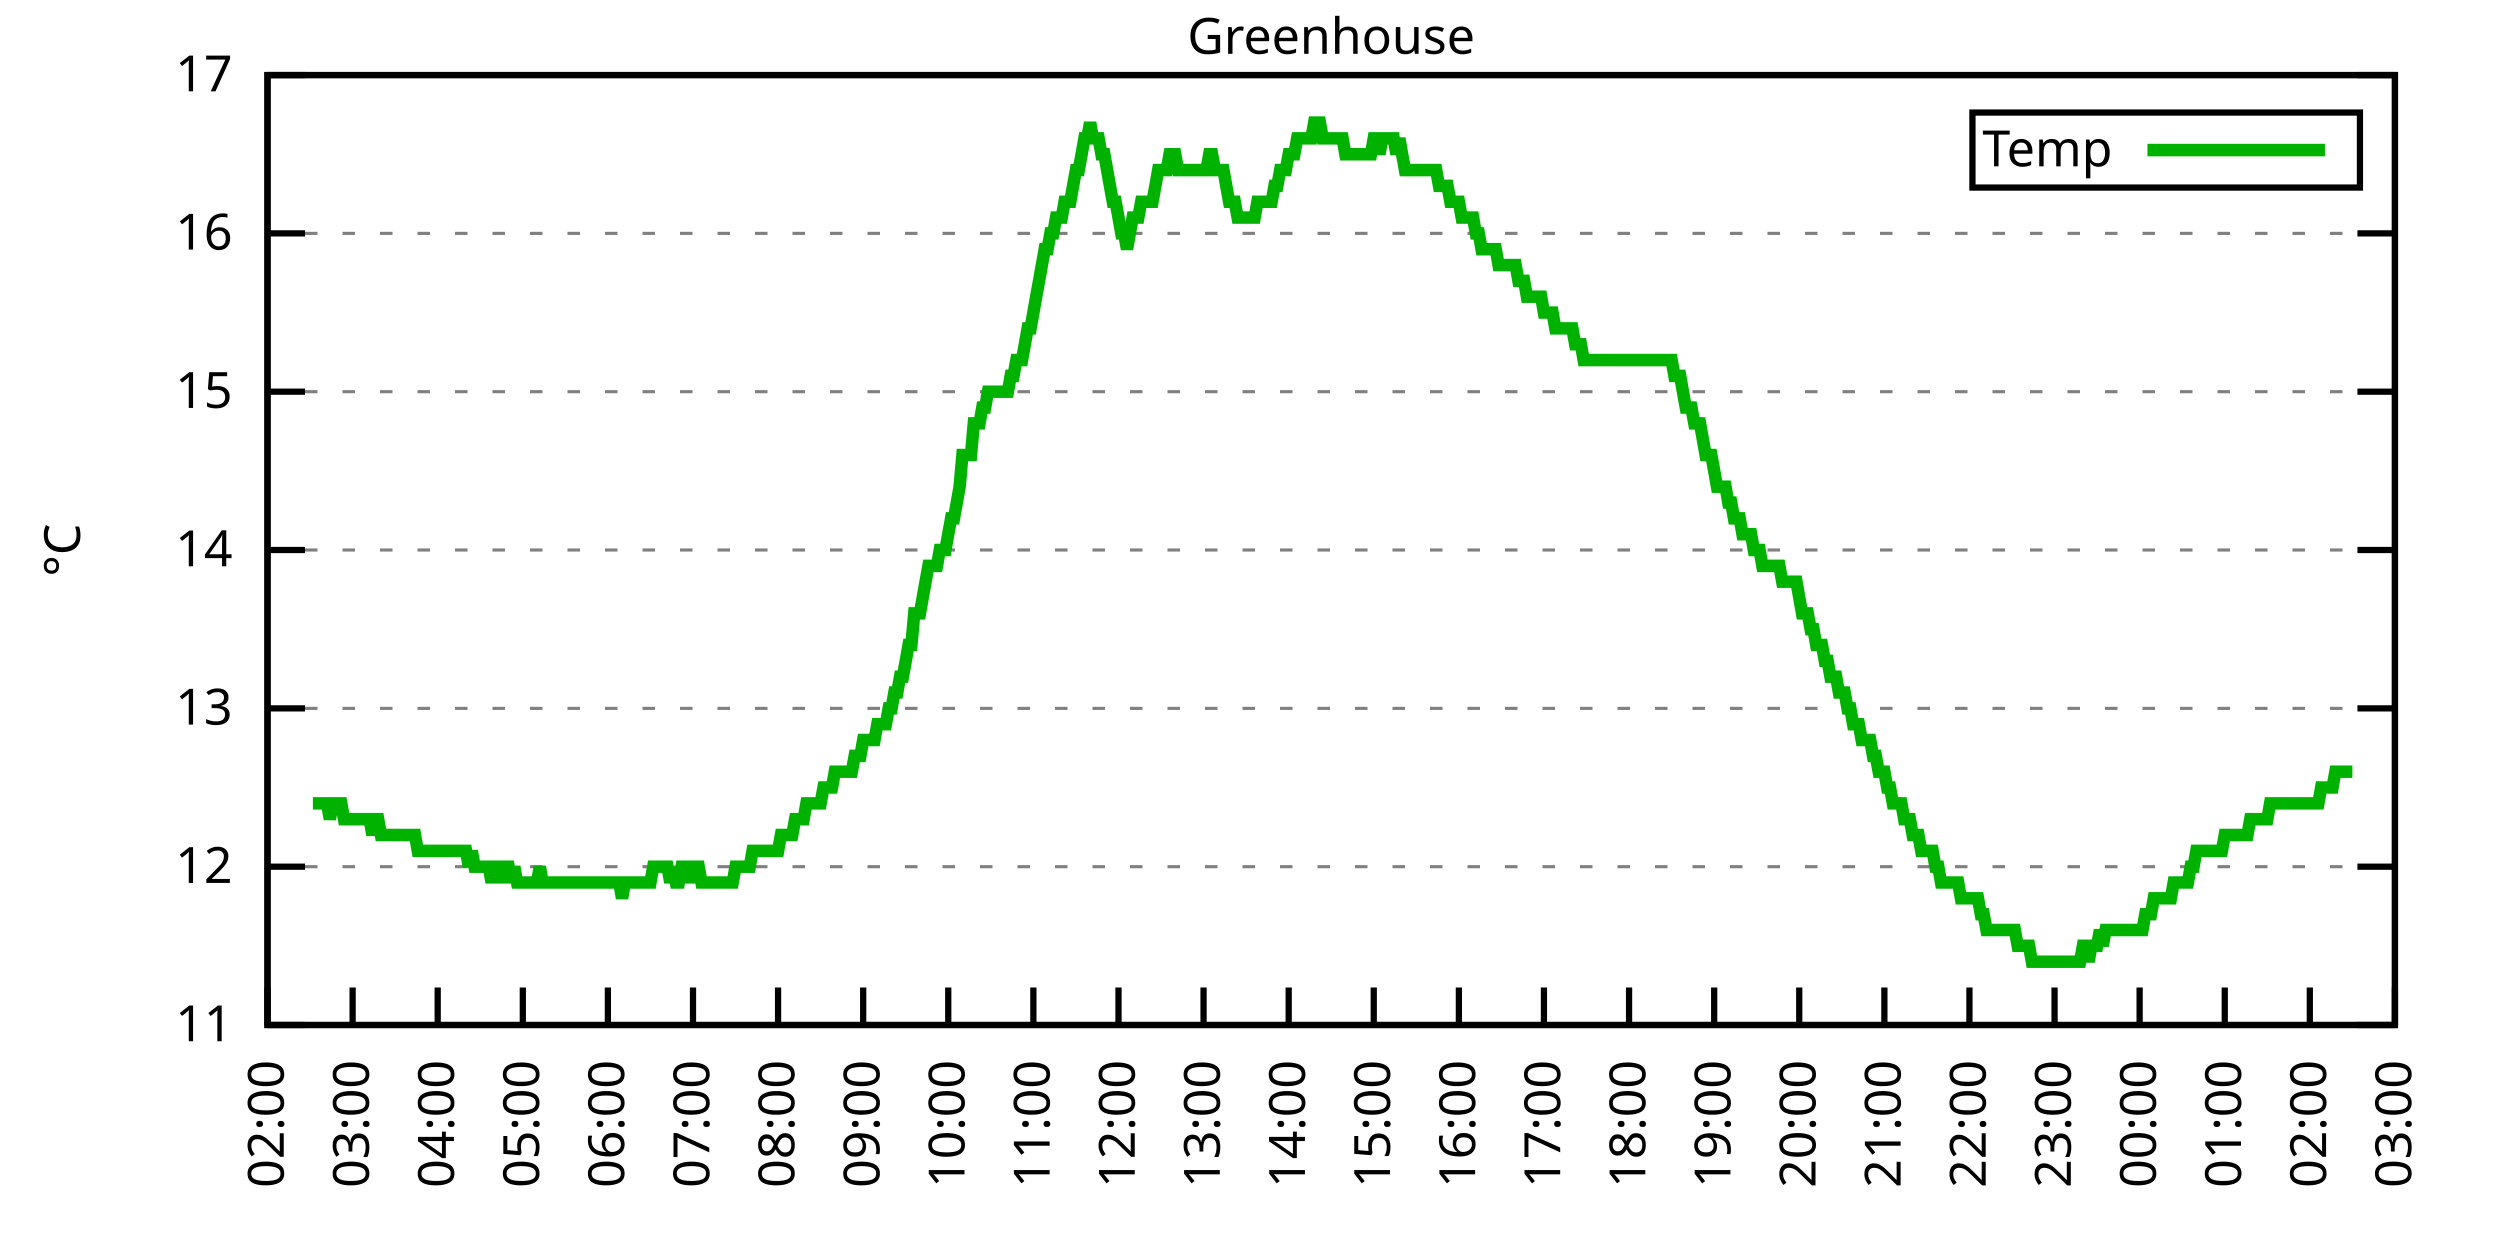
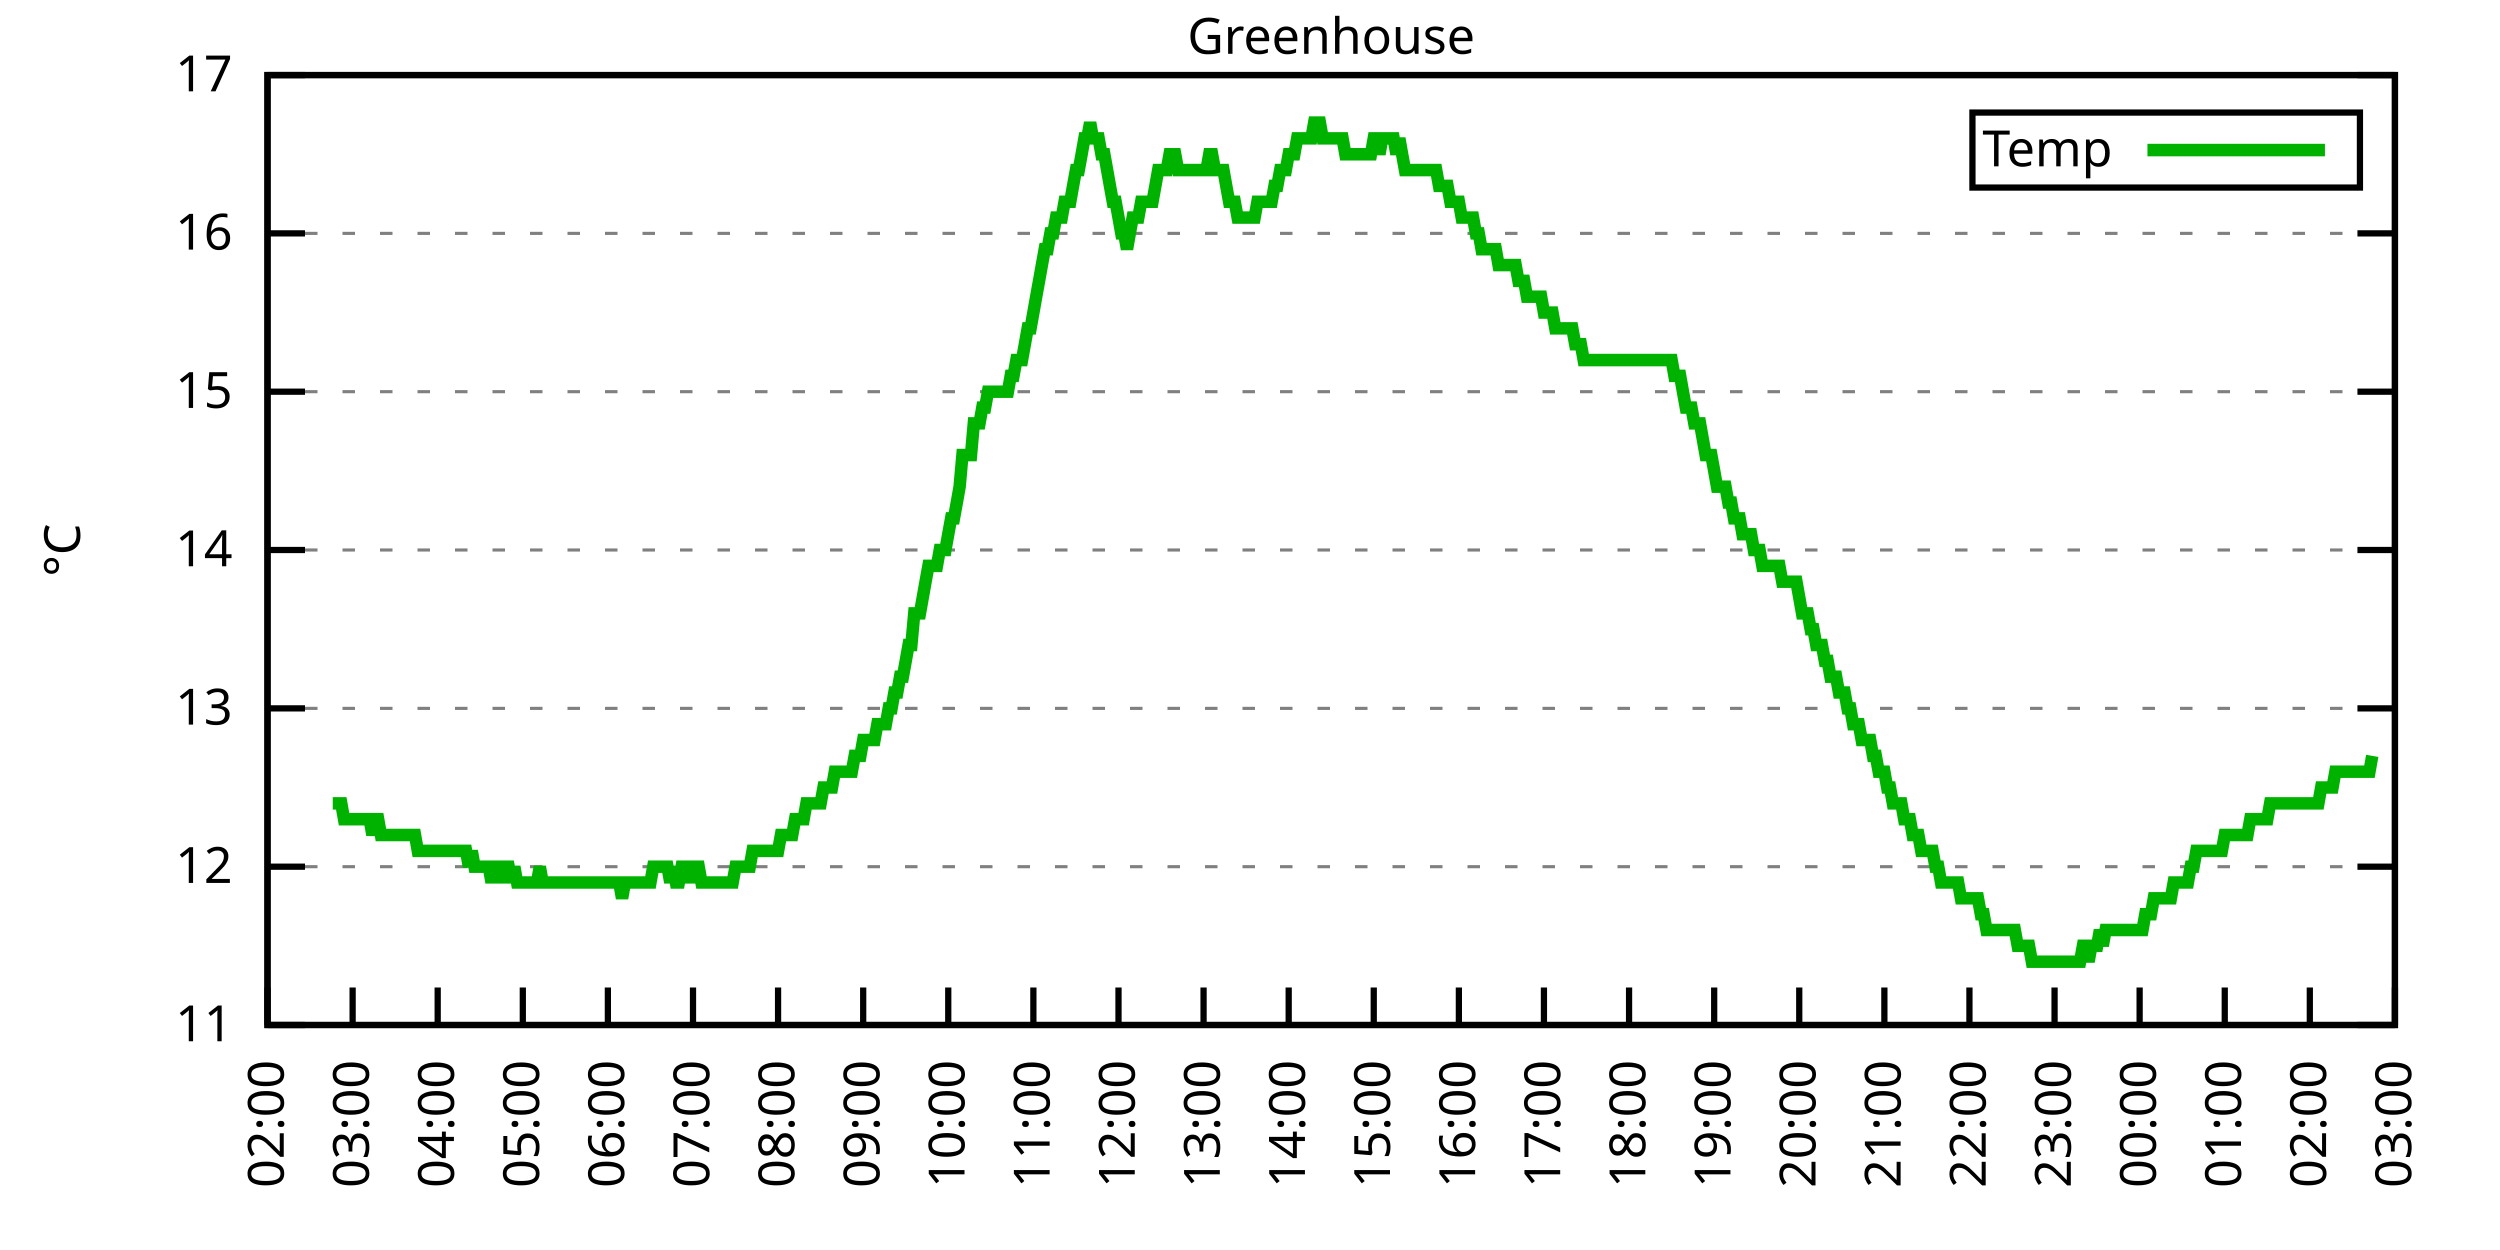
<svg xmlns="http://www.w3.org/2000/svg" xmlns:xlink="http://www.w3.org/1999/xlink" width="400" height="200" viewBox="0 0 400 200">
  <g id="gnuplot_canvas">
    <rect x="0" y="0" width="400" height="200" fill="none" />
    <defs>
      <circle id="gpDot" r="0.5" stroke-width="0.5" stroke="currentColor" />
      <path id="gpPt0" stroke-width="0.333" stroke="currentColor" d="M-1,0 h2 M0,-1 v2" />
      <path id="gpPt1" stroke-width="0.333" stroke="currentColor" d="M-1,-1 L1,1 M1,-1 L-1,1" />
      <path id="gpPt2" stroke-width="0.333" stroke="currentColor" d="M-1,0 L1,0 M0,-1 L0,1 M-1,-1 L1,1 M-1,1 L1,-1" />
      <rect id="gpPt3" stroke-width="0.333" stroke="currentColor" x="-1" y="-1" width="2" height="2" />
      <rect id="gpPt4" stroke-width="0.333" stroke="currentColor" fill="currentColor" x="-1" y="-1" width="2" height="2" />
      <circle id="gpPt5" stroke-width="0.333" stroke="currentColor" cx="0" cy="0" r="1" />
      <use xlink:href="#gpPt5" id="gpPt6" fill="currentColor" stroke="none" />
      <path id="gpPt7" stroke-width="0.333" stroke="currentColor" d="M0,-1.33 L-1.33,0.67 L1.33,0.67 z" />
      <use xlink:href="#gpPt7" id="gpPt8" fill="currentColor" stroke="none" />
      <use xlink:href="#gpPt7" id="gpPt9" stroke="currentColor" transform="rotate(180)" />
      <use xlink:href="#gpPt9" id="gpPt10" fill="currentColor" stroke="none" />
      <use xlink:href="#gpPt3" id="gpPt11" stroke="currentColor" transform="rotate(45)" />
      <use xlink:href="#gpPt11" id="gpPt12" fill="currentColor" stroke="none" />
      <path id="gpPt13" stroke-width="0.333" stroke="currentColor" d="M0,1.330 L1.265,0.411 L0.782,-1.067 L-0.782,-1.076 L-1.265,0.411 z" />
      <use xlink:href="#gpPt13" id="gpPt14" fill="currentColor" stroke="none" />
      <filter id="textbox" filterUnits="objectBoundingBox" x="0" y="0" height="1" width="1">
        <feFlood flood-color="white" flood-opacity="1" result="bgnd" />
        <feComposite in="SourceGraphic" in2="bgnd" operator="atop" />
      </filter>
      <filter id="greybox" filterUnits="objectBoundingBox" x="0" y="0" height="1" width="1">
        <feFlood flood-color="lightgrey" flood-opacity="1" result="grey" />
        <feComposite in="SourceGraphic" in2="grey" operator="atop" />
      </filter>
    </defs>
    <g fill="none" color="white" stroke="currentColor" stroke-width="1.00" stroke-linecap="butt" stroke-linejoin="miter">
</g>
    <g fill="none" color="black" stroke="currentColor" stroke-width="1.00" stroke-linecap="butt" stroke-linejoin="miter">
      <g stroke="none" shape-rendering="crispEdges">
        <polygon fill="rgb(255, 255, 255)" points="42.80,164.00 383.18,164.00 383.18,12.02 42.80,12.02 " />
      </g>
    </g>
    <g fill="none" color="black" stroke="currentColor" stroke-width="1.00" stroke-linecap="butt" stroke-linejoin="miter">
</g>
    <g fill="none" color="black" stroke="black" stroke-width="0.50" stroke-linecap="butt" stroke-linejoin="miter">
</g>
    <g fill="none" color="gray" stroke="currentColor" stroke-width="0.50" stroke-linecap="butt" stroke-linejoin="miter">
      <path stroke="gray" stroke-dasharray="2,4" class="gridline" d="M42.80,164.00 L383.19,164.00  " />
    </g>
    <g fill="none" color="gray" stroke="gray" stroke-width="1.00" stroke-linecap="butt" stroke-linejoin="miter">
</g>
    <g fill="none" color="black" stroke="currentColor" stroke-width="1.00" stroke-linecap="butt" stroke-linejoin="miter">
      <path stroke="black" d="M42.80,164.00 L48.80,164.00 M383.19,164.00 L377.19,164.00  " />
      <g transform="translate(37.20,166.60)" stroke="none" fill="black" font-family="Sans" font-size="8.00" text-anchor="end">
        <text>
          <tspan font-family="Sans"> 11</tspan>
        </text>
      </g>
    </g>
    <g fill="none" color="black" stroke="currentColor" stroke-width="1.00" stroke-linecap="butt" stroke-linejoin="miter">
</g>
    <g fill="none" color="black" stroke="black" stroke-width="0.50" stroke-linecap="butt" stroke-linejoin="miter">
</g>
    <g fill="none" color="gray" stroke="currentColor" stroke-width="0.50" stroke-linecap="butt" stroke-linejoin="miter">
      <path stroke="gray" stroke-dasharray="2,4" class="gridline" d="M42.80,138.67 L383.19,138.67  " />
    </g>
    <g fill="none" color="gray" stroke="gray" stroke-width="1.00" stroke-linecap="butt" stroke-linejoin="miter">
</g>
    <g fill="none" color="black" stroke="currentColor" stroke-width="1.00" stroke-linecap="butt" stroke-linejoin="miter">
      <path stroke="black" d="M42.80,138.67 L48.80,138.67 M383.19,138.67 L377.19,138.67  " />
      <g transform="translate(37.20,141.27)" stroke="none" fill="black" font-family="Sans" font-size="8.00" text-anchor="end">
        <text>
          <tspan font-family="Sans"> 12</tspan>
        </text>
      </g>
    </g>
    <g fill="none" color="black" stroke="currentColor" stroke-width="1.00" stroke-linecap="butt" stroke-linejoin="miter">
</g>
    <g fill="none" color="black" stroke="black" stroke-width="0.50" stroke-linecap="butt" stroke-linejoin="miter">
</g>
    <g fill="none" color="gray" stroke="currentColor" stroke-width="0.50" stroke-linecap="butt" stroke-linejoin="miter">
      <path stroke="gray" stroke-dasharray="2,4" class="gridline" d="M42.80,113.34 L383.19,113.34  " />
    </g>
    <g fill="none" color="gray" stroke="gray" stroke-width="1.00" stroke-linecap="butt" stroke-linejoin="miter">
</g>
    <g fill="none" color="black" stroke="currentColor" stroke-width="1.00" stroke-linecap="butt" stroke-linejoin="miter">
      <path stroke="black" d="M42.80,113.34 L48.80,113.34 M383.19,113.34 L377.19,113.34  " />
      <g transform="translate(37.20,115.94)" stroke="none" fill="black" font-family="Sans" font-size="8.00" text-anchor="end">
        <text>
          <tspan font-family="Sans"> 13</tspan>
        </text>
      </g>
    </g>
    <g fill="none" color="black" stroke="currentColor" stroke-width="1.00" stroke-linecap="butt" stroke-linejoin="miter">
</g>
    <g fill="none" color="black" stroke="black" stroke-width="0.50" stroke-linecap="butt" stroke-linejoin="miter">
</g>
    <g fill="none" color="gray" stroke="currentColor" stroke-width="0.50" stroke-linecap="butt" stroke-linejoin="miter">
      <path stroke="gray" stroke-dasharray="2,4" class="gridline" d="M42.80,88.00 L383.19,88.00  " />
    </g>
    <g fill="none" color="gray" stroke="gray" stroke-width="1.00" stroke-linecap="butt" stroke-linejoin="miter">
</g>
    <g fill="none" color="black" stroke="currentColor" stroke-width="1.00" stroke-linecap="butt" stroke-linejoin="miter">
      <path stroke="black" d="M42.80,88.00 L48.80,88.00 M383.19,88.00 L377.19,88.00  " />
      <g transform="translate(37.20,90.60)" stroke="none" fill="black" font-family="Sans" font-size="8.00" text-anchor="end">
        <text>
          <tspan font-family="Sans"> 14</tspan>
        </text>
      </g>
    </g>
    <g fill="none" color="black" stroke="currentColor" stroke-width="1.00" stroke-linecap="butt" stroke-linejoin="miter">
</g>
    <g fill="none" color="black" stroke="black" stroke-width="0.50" stroke-linecap="butt" stroke-linejoin="miter">
</g>
    <g fill="none" color="gray" stroke="currentColor" stroke-width="0.50" stroke-linecap="butt" stroke-linejoin="miter">
      <path stroke="gray" stroke-dasharray="2,4" class="gridline" d="M42.80,62.67 L383.19,62.67  " />
    </g>
    <g fill="none" color="gray" stroke="gray" stroke-width="1.00" stroke-linecap="butt" stroke-linejoin="miter">
</g>
    <g fill="none" color="black" stroke="currentColor" stroke-width="1.00" stroke-linecap="butt" stroke-linejoin="miter">
      <path stroke="black" d="M42.80,62.67 L48.80,62.67 M383.19,62.67 L377.19,62.67  " />
      <g transform="translate(37.20,65.27)" stroke="none" fill="black" font-family="Sans" font-size="8.00" text-anchor="end">
        <text>
          <tspan font-family="Sans"> 15</tspan>
        </text>
      </g>
    </g>
    <g fill="none" color="black" stroke="currentColor" stroke-width="1.00" stroke-linecap="butt" stroke-linejoin="miter">
</g>
    <g fill="none" color="black" stroke="black" stroke-width="0.50" stroke-linecap="butt" stroke-linejoin="miter">
</g>
    <g fill="none" color="gray" stroke="currentColor" stroke-width="0.50" stroke-linecap="butt" stroke-linejoin="miter">
      <path stroke="gray" stroke-dasharray="2,4" class="gridline" d="M42.80,37.34 L383.19,37.34  " />
    </g>
    <g fill="none" color="gray" stroke="gray" stroke-width="1.00" stroke-linecap="butt" stroke-linejoin="miter">
</g>
    <g fill="none" color="black" stroke="currentColor" stroke-width="1.00" stroke-linecap="butt" stroke-linejoin="miter">
      <path stroke="black" d="M42.80,37.34 L48.80,37.34 M383.19,37.34 L377.19,37.34  " />
      <g transform="translate(37.20,39.94)" stroke="none" fill="black" font-family="Sans" font-size="8.00" text-anchor="end">
        <text>
          <tspan font-family="Sans"> 16</tspan>
        </text>
      </g>
    </g>
    <g fill="none" color="black" stroke="currentColor" stroke-width="1.00" stroke-linecap="butt" stroke-linejoin="miter">
</g>
    <g fill="none" color="black" stroke="black" stroke-width="0.50" stroke-linecap="butt" stroke-linejoin="miter">
</g>
    <g fill="none" color="gray" stroke="currentColor" stroke-width="0.50" stroke-linecap="butt" stroke-linejoin="miter">
      <path stroke="gray" stroke-dasharray="2,4" class="gridline" d="M42.80,12.01 L383.19,12.01  " />
    </g>
    <g fill="none" color="gray" stroke="gray" stroke-width="1.00" stroke-linecap="butt" stroke-linejoin="miter">
</g>
    <g fill="none" color="black" stroke="currentColor" stroke-width="1.00" stroke-linecap="butt" stroke-linejoin="miter">
      <path stroke="black" d="M42.80,12.01 L48.80,12.01 M383.19,12.01 L377.19,12.01  " />
      <g transform="translate(37.20,14.61)" stroke="none" fill="black" font-family="Sans" font-size="8.00" text-anchor="end">
        <text>
          <tspan font-family="Sans"> 17</tspan>
        </text>
      </g>
    </g>
    <g fill="none" color="black" stroke="currentColor" stroke-width="1.00" stroke-linecap="butt" stroke-linejoin="miter">
      <path stroke="black" d="M42.80,164.00 L42.80,158.00  " />
      <g transform="translate(45.40,169.60) rotate(270.00)" stroke="none" fill="black" font-family="Sans" font-size="8.00" text-anchor="end">
        <text>
          <tspan font-family="Sans">02:00</tspan>
        </text>
      </g>
    </g>
    <g fill="none" color="black" stroke="currentColor" stroke-width="1.00" stroke-linecap="butt" stroke-linejoin="miter">
      <path stroke="black" d="M56.42,164.00 L56.42,158.00  " />
      <g transform="translate(59.02,169.60) rotate(270.00)" stroke="none" fill="black" font-family="Sans" font-size="8.00" text-anchor="end">
        <text>
          <tspan font-family="Sans">03:00</tspan>
        </text>
      </g>
    </g>
    <g fill="none" color="black" stroke="currentColor" stroke-width="1.00" stroke-linecap="butt" stroke-linejoin="miter">
      <path stroke="black" d="M70.03,164.00 L70.03,158.00  " />
      <g transform="translate(72.63,169.60) rotate(270.00)" stroke="none" fill="black" font-family="Sans" font-size="8.00" text-anchor="end">
        <text>
          <tspan font-family="Sans">04:00</tspan>
        </text>
      </g>
    </g>
    <g fill="none" color="black" stroke="currentColor" stroke-width="1.00" stroke-linecap="butt" stroke-linejoin="miter">
      <path stroke="black" d="M83.65,164.00 L83.65,158.00  " />
      <g transform="translate(86.25,169.60) rotate(270.00)" stroke="none" fill="black" font-family="Sans" font-size="8.00" text-anchor="end">
        <text>
          <tspan font-family="Sans">05:00</tspan>
        </text>
      </g>
    </g>
    <g fill="none" color="black" stroke="currentColor" stroke-width="1.00" stroke-linecap="butt" stroke-linejoin="miter">
      <path stroke="black" d="M97.26,164.00 L97.26,158.00  " />
      <g transform="translate(99.86,169.60) rotate(270.00)" stroke="none" fill="black" font-family="Sans" font-size="8.00" text-anchor="end">
        <text>
          <tspan font-family="Sans">06:00</tspan>
        </text>
      </g>
    </g>
    <g fill="none" color="black" stroke="currentColor" stroke-width="1.00" stroke-linecap="butt" stroke-linejoin="miter">
      <path stroke="black" d="M110.88,164.00 L110.88,158.00  " />
      <g transform="translate(113.48,169.60) rotate(270.00)" stroke="none" fill="black" font-family="Sans" font-size="8.00" text-anchor="end">
        <text>
          <tspan font-family="Sans">07:00</tspan>
        </text>
      </g>
    </g>
    <g fill="none" color="black" stroke="currentColor" stroke-width="1.00" stroke-linecap="butt" stroke-linejoin="miter">
      <path stroke="black" d="M124.49,164.00 L124.49,158.00  " />
      <g transform="translate(127.09,169.60) rotate(270.00)" stroke="none" fill="black" font-family="Sans" font-size="8.00" text-anchor="end">
        <text>
          <tspan font-family="Sans">08:00</tspan>
        </text>
      </g>
    </g>
    <g fill="none" color="black" stroke="currentColor" stroke-width="1.00" stroke-linecap="butt" stroke-linejoin="miter">
      <path stroke="black" d="M138.11,164.00 L138.11,158.00  " />
      <g transform="translate(140.71,169.60) rotate(270.00)" stroke="none" fill="black" font-family="Sans" font-size="8.00" text-anchor="end">
        <text>
          <tspan font-family="Sans">09:00</tspan>
        </text>
      </g>
    </g>
    <g fill="none" color="black" stroke="currentColor" stroke-width="1.00" stroke-linecap="butt" stroke-linejoin="miter">
      <path stroke="black" d="M151.72,164.00 L151.72,158.00  " />
      <g transform="translate(154.32,169.60) rotate(270.00)" stroke="none" fill="black" font-family="Sans" font-size="8.00" text-anchor="end">
        <text>
          <tspan font-family="Sans">10:00</tspan>
        </text>
      </g>
    </g>
    <g fill="none" color="black" stroke="currentColor" stroke-width="1.00" stroke-linecap="butt" stroke-linejoin="miter">
      <path stroke="black" d="M165.34,164.00 L165.34,158.00  " />
      <g transform="translate(167.94,169.60) rotate(270.00)" stroke="none" fill="black" font-family="Sans" font-size="8.00" text-anchor="end">
        <text>
          <tspan font-family="Sans">11:00</tspan>
        </text>
      </g>
    </g>
    <g fill="none" color="black" stroke="currentColor" stroke-width="1.00" stroke-linecap="butt" stroke-linejoin="miter">
      <path stroke="black" d="M178.96,164.00 L178.96,158.00  " />
      <g transform="translate(181.56,169.60) rotate(270.00)" stroke="none" fill="black" font-family="Sans" font-size="8.00" text-anchor="end">
        <text>
          <tspan font-family="Sans">12:00</tspan>
        </text>
      </g>
    </g>
    <g fill="none" color="black" stroke="currentColor" stroke-width="1.00" stroke-linecap="butt" stroke-linejoin="miter">
      <path stroke="black" d="M192.57,164.00 L192.57,158.00  " />
      <g transform="translate(195.17,169.60) rotate(270.00)" stroke="none" fill="black" font-family="Sans" font-size="8.00" text-anchor="end">
        <text>
          <tspan font-family="Sans">13:00</tspan>
        </text>
      </g>
    </g>
    <g fill="none" color="black" stroke="currentColor" stroke-width="1.00" stroke-linecap="butt" stroke-linejoin="miter">
      <path stroke="black" d="M206.19,164.00 L206.19,158.00  " />
      <g transform="translate(208.79,169.60) rotate(270.00)" stroke="none" fill="black" font-family="Sans" font-size="8.00" text-anchor="end">
        <text>
          <tspan font-family="Sans">14:00</tspan>
        </text>
      </g>
    </g>
    <g fill="none" color="black" stroke="currentColor" stroke-width="1.00" stroke-linecap="butt" stroke-linejoin="miter">
      <path stroke="black" d="M219.80,164.00 L219.80,158.00  " />
      <g transform="translate(222.40,169.60) rotate(270.00)" stroke="none" fill="black" font-family="Sans" font-size="8.00" text-anchor="end">
        <text>
          <tspan font-family="Sans">15:00</tspan>
        </text>
      </g>
    </g>
    <g fill="none" color="black" stroke="currentColor" stroke-width="1.00" stroke-linecap="butt" stroke-linejoin="miter">
      <path stroke="black" d="M233.42,164.00 L233.42,158.00  " />
      <g transform="translate(236.02,169.60) rotate(270.00)" stroke="none" fill="black" font-family="Sans" font-size="8.00" text-anchor="end">
        <text>
          <tspan font-family="Sans">16:00</tspan>
        </text>
      </g>
    </g>
    <g fill="none" color="black" stroke="currentColor" stroke-width="1.00" stroke-linecap="butt" stroke-linejoin="miter">
      <path stroke="black" d="M247.03,164.00 L247.03,158.00  " />
      <g transform="translate(249.63,169.60) rotate(270.00)" stroke="none" fill="black" font-family="Sans" font-size="8.00" text-anchor="end">
        <text>
          <tspan font-family="Sans">17:00</tspan>
        </text>
      </g>
    </g>
    <g fill="none" color="black" stroke="currentColor" stroke-width="1.00" stroke-linecap="butt" stroke-linejoin="miter">
      <path stroke="black" d="M260.65,164.00 L260.65,158.00  " />
      <g transform="translate(263.25,169.60) rotate(270.00)" stroke="none" fill="black" font-family="Sans" font-size="8.00" text-anchor="end">
        <text>
          <tspan font-family="Sans">18:00</tspan>
        </text>
      </g>
    </g>
    <g fill="none" color="black" stroke="currentColor" stroke-width="1.00" stroke-linecap="butt" stroke-linejoin="miter">
      <path stroke="black" d="M274.27,164.00 L274.27,158.00  " />
      <g transform="translate(276.87,169.60) rotate(270.00)" stroke="none" fill="black" font-family="Sans" font-size="8.00" text-anchor="end">
        <text>
          <tspan font-family="Sans">19:00</tspan>
        </text>
      </g>
    </g>
    <g fill="none" color="black" stroke="currentColor" stroke-width="1.00" stroke-linecap="butt" stroke-linejoin="miter">
      <path stroke="black" d="M287.88,164.00 L287.88,158.00  " />
      <g transform="translate(290.48,169.60) rotate(270.00)" stroke="none" fill="black" font-family="Sans" font-size="8.00" text-anchor="end">
        <text>
          <tspan font-family="Sans">20:00</tspan>
        </text>
      </g>
    </g>
    <g fill="none" color="black" stroke="currentColor" stroke-width="1.00" stroke-linecap="butt" stroke-linejoin="miter">
      <path stroke="black" d="M301.50,164.00 L301.50,158.00  " />
      <g transform="translate(304.10,169.60) rotate(270.00)" stroke="none" fill="black" font-family="Sans" font-size="8.00" text-anchor="end">
        <text>
          <tspan font-family="Sans">21:00</tspan>
        </text>
      </g>
    </g>
    <g fill="none" color="black" stroke="currentColor" stroke-width="1.00" stroke-linecap="butt" stroke-linejoin="miter">
      <path stroke="black" d="M315.11,164.00 L315.11,158.00  " />
      <g transform="translate(317.71,169.60) rotate(270.00)" stroke="none" fill="black" font-family="Sans" font-size="8.00" text-anchor="end">
        <text>
          <tspan font-family="Sans">22:00</tspan>
        </text>
      </g>
    </g>
    <g fill="none" color="black" stroke="currentColor" stroke-width="1.00" stroke-linecap="butt" stroke-linejoin="miter">
      <path stroke="black" d="M328.73,164.00 L328.73,158.00  " />
      <g transform="translate(331.33,169.60) rotate(270.00)" stroke="none" fill="black" font-family="Sans" font-size="8.00" text-anchor="end">
        <text>
          <tspan font-family="Sans">23:00</tspan>
        </text>
      </g>
    </g>
    <g fill="none" color="black" stroke="currentColor" stroke-width="1.00" stroke-linecap="butt" stroke-linejoin="miter">
      <path stroke="black" d="M342.34,164.00 L342.34,158.00  " />
      <g transform="translate(344.94,169.60) rotate(270.00)" stroke="none" fill="black" font-family="Sans" font-size="8.00" text-anchor="end">
        <text>
          <tspan font-family="Sans">00:00</tspan>
        </text>
      </g>
    </g>
    <g fill="none" color="black" stroke="currentColor" stroke-width="1.00" stroke-linecap="butt" stroke-linejoin="miter">
      <path stroke="black" d="M355.96,164.00 L355.96,158.00  " />
      <g transform="translate(358.56,169.60) rotate(270.00)" stroke="none" fill="black" font-family="Sans" font-size="8.00" text-anchor="end">
        <text>
          <tspan font-family="Sans">01:00</tspan>
        </text>
      </g>
    </g>
    <g fill="none" color="black" stroke="currentColor" stroke-width="1.00" stroke-linecap="butt" stroke-linejoin="miter">
      <path stroke="black" d="M369.57,164.00 L369.57,158.00  " />
      <g transform="translate(372.17,169.60) rotate(270.00)" stroke="none" fill="black" font-family="Sans" font-size="8.00" text-anchor="end">
        <text>
          <tspan font-family="Sans">02:00</tspan>
        </text>
      </g>
    </g>
    <g fill="none" color="black" stroke="currentColor" stroke-width="1.00" stroke-linecap="butt" stroke-linejoin="miter">
      <path stroke="black" d="M383.19,164.00 L383.19,158.00  " />
      <g transform="translate(385.79,169.60) rotate(270.00)" stroke="none" fill="black" font-family="Sans" font-size="8.00" text-anchor="end">
        <text>
          <tspan font-family="Sans">03:00</tspan>
        </text>
      </g>
    </g>
    <g fill="none" color="black" stroke="currentColor" stroke-width="1.00" stroke-linecap="butt" stroke-linejoin="miter">
</g>
    <g fill="none" color="black" stroke="currentColor" stroke-width="1.00" stroke-linecap="butt" stroke-linejoin="miter">
      <path stroke="black" d="M42.80,12.01 L42.80,164.00 L383.19,164.00 L383.19,12.01 L42.80,12.01 Z  " />
    </g>
    <g fill="none" color="black" stroke="currentColor" stroke-width="1.00" stroke-linecap="butt" stroke-linejoin="miter">
</g>
    <g fill="none" color="black" stroke="currentColor" stroke-width="1.00" stroke-linecap="butt" stroke-linejoin="miter">
      <path stroke="black" d="M315.59,30.01 L315.59,18.01 L377.59,18.01 L377.59,30.01 L315.59,30.01 Z  " />
    </g>
    <g id="Greenhouse_plot_1">
      <g fill="none" color="white" stroke="black" stroke-width="2.00" stroke-linecap="butt" stroke-linejoin="miter">
</g>
      <g fill="none" color="black" stroke="currentColor" stroke-width="2.00" stroke-linecap="butt" stroke-linejoin="miter">
        <g transform="translate(337.99,26.61)" stroke="none" fill="black" font-family="Sans" font-size="8.00" text-anchor="end">
          <text>
            <tspan font-family="Sans">Temp</tspan>
          </text>
        </g>
      </g>
      <g fill="none" color="black" stroke="currentColor" stroke-width="2.00" stroke-linecap="butt" stroke-linejoin="miter">
-         <path stroke="rgb(  0, 178,   0)" d="M343.59,24.01 L371.99,24.01 M50.06,128.54 L50.52,128.54 L50.97,128.54 L51.42,128.54 L51.88,128.54 L52.33,128.54   L52.78,131.07 L53.24,128.54 L53.69,128.54 L54.15,128.54 L54.60,128.54 L55.05,131.07 L55.51,131.07 L55.96,131.07   L56.42,131.07 L56.87,131.07 L57.32,131.07 L57.78,131.07 L58.23,131.07 L58.68,131.07 L59.14,131.07 L59.59,133.60   L60.05,131.07 L60.50,131.07 L60.95,133.60 L61.41,133.60 L61.86,133.60 L62.32,133.60 L62.77,133.60 L63.22,133.60   L63.68,133.60 L64.13,133.60 L64.58,133.60 L65.04,133.60 L65.49,133.60 L65.95,133.60 L66.40,133.60 L66.85,136.14   L67.31,136.14 L67.76,136.14 L68.22,136.14 L68.67,136.14 L69.12,136.14 L69.58,136.14 L70.03,136.14 L70.49,136.14   L70.94,136.14 L71.39,136.14 L71.85,136.14 L72.30,136.14 L72.75,136.14 L73.21,136.14 L73.66,136.14 L74.12,136.14   L74.57,136.14 L75.02,138.67 L75.48,136.14 L75.93,138.67 L76.39,138.67 L76.84,138.67 L77.29,138.67 L77.75,138.67   L78.20,138.67 L78.65,141.20 L79.11,138.67 L79.56,138.67 L80.02,138.67 L80.47,141.20 L80.92,138.67 L81.38,138.67   L81.83,141.20 L82.29,138.67 L82.74,141.20 L83.19,141.20 L83.65,141.20 L84.10,141.20 L84.55,141.20 L85.01,141.20   L85.46,141.20 L85.92,141.20 L86.37,138.67 L86.82,141.20 L87.28,141.20 L87.73,141.20 L88.19,141.20 L88.64,141.20   L89.09,141.20 L89.55,141.20 L90.00,141.20 L90.45,141.20 L90.91,141.20 L91.36,141.20 L91.82,141.20 L92.27,141.20   L92.72,141.20 L93.18,141.20 L93.63,141.20 L94.09,141.20 L94.54,141.20 L94.99,141.20 L95.45,141.20 L95.90,141.20   L96.35,141.20 L96.81,141.20 L97.26,141.20 L97.72,141.20 L98.17,141.20 L98.62,141.20 L99.08,141.20 L99.53,143.73   L99.99,141.20 L100.44,141.20 L100.89,141.20 L101.35,141.20 L101.80,141.20 L102.25,141.20 L102.71,141.20 L103.16,141.20   L103.62,141.20 L104.07,141.20 L104.52,138.67 L104.98,138.67 L105.43,138.67 L105.89,138.67 L106.34,138.67 L106.79,138.67   L107.25,141.20 L107.70,138.67 L108.15,141.20 L108.61,141.20 L109.06,138.67 L109.52,138.67 L109.97,138.67 L110.42,141.20   L110.88,138.67 L111.33,138.67 L111.79,138.67 L112.24,141.20 L112.69,141.20 L113.15,141.20 L113.60,141.20 L114.05,141.20   L114.51,141.20 L114.96,141.20 L115.42,141.20 L115.87,141.20 L116.32,141.20 L116.78,141.20 L117.23,141.20 L117.69,138.67   L118.14,138.67 L118.59,138.67 L119.05,138.67 L119.50,138.67 L119.96,138.67 L120.41,136.14 L120.86,136.14 L121.32,136.14   L121.77,136.14 L122.22,136.14 L122.68,136.14 L123.13,136.14 L123.59,136.14 L124.04,136.14 L124.49,136.14 L124.95,133.60   L125.40,133.60 L125.86,133.60 L126.31,133.60 L126.76,133.60 L127.22,131.07 L127.67,131.07 L128.12,131.07 L128.58,131.07   L129.03,128.54 L129.49,128.54 L129.94,128.54 L130.39,128.54 L130.85,128.54 L131.30,128.54 L131.76,126.00 L132.21,126.00   L132.66,126.00 L133.12,126.00 L133.57,123.47 L134.02,123.47 L134.48,123.47 L134.93,123.47 L135.39,123.47 L135.84,123.47   L136.29,123.47 L136.75,120.94 L137.20,120.94 L137.66,120.94 L138.11,118.40 L138.56,118.40 L139.02,118.40 L139.47,118.40   L139.92,118.40 L140.38,115.87 L140.83,115.87 L141.29,115.87 L141.74,115.87 L142.19,113.34 L142.65,113.34 L143.10,110.80   L143.56,110.80 L144.01,108.27 L144.46,108.27 L144.92,105.74 L145.37,103.20 L145.82,103.20 L146.28,98.14 L146.73,98.14   L147.19,98.14 L147.64,95.60 L148.09,93.07 L148.55,90.54 L149.00,90.54 L149.46,90.54 L149.91,90.54 L150.36,88.00   L150.82,88.00 L151.27,88.00 L151.72,85.47 L152.18,82.94 L152.63,82.94 L153.09,80.41 L153.54,77.87 L153.99,72.81   L154.45,72.81 L154.90,72.81 L155.36,72.81 L155.81,67.74 L156.26,67.74 L156.72,67.74 L157.17,65.21 L157.62,65.21   L158.08,62.67 L158.53,62.67 L158.99,62.67 L159.44,62.67 L159.89,62.67 L160.35,62.67 L160.80,62.67 L161.26,62.67   L161.71,60.14 L162.16,60.14 L162.62,57.61 L163.07,57.61 L163.52,57.61 L163.98,55.07 L164.43,52.54 L164.89,52.54   L165.34,50.01 L165.79,47.47 L166.25,44.94 L166.70,42.41 L167.16,39.87 L167.61,39.87 L168.06,37.34 L168.52,37.34   L168.97,34.81 L169.43,34.81 L169.88,34.81 L170.33,32.28 L170.79,32.28 L171.24,32.28 L171.69,29.74 L172.15,27.21   L172.60,27.21 L173.06,24.68 L173.51,22.14 L173.96,22.14 L174.42,19.61 L174.87,22.14 L175.33,22.14 L175.78,22.14   L176.23,24.68 L176.69,24.68 L177.14,27.21 L177.59,29.74 L178.05,32.28 L178.50,32.28 L178.96,34.81 L179.41,37.34   L179.86,37.34 L180.32,39.87 L180.77,37.34 L181.23,34.81 L181.68,34.81 L182.13,34.81 L182.59,32.28 L183.04,32.28   L183.49,32.28 L183.95,32.28 L184.40,32.28 L184.86,29.74 L185.31,27.21 L185.76,27.21 L186.22,27.21 L186.67,27.21   L187.13,24.68 L187.58,24.68 L188.03,24.68 L188.49,27.21 L188.94,27.21 L189.39,27.21 L189.85,27.21 L190.30,27.21   L190.76,27.21 L191.21,27.21 L191.66,27.21 L192.12,27.21 L192.57,27.21 L193.03,27.21 L193.48,24.68 L193.93,24.68   L194.39,27.21 L194.84,27.21 L195.29,27.21 L195.75,27.21 L196.20,29.74 L196.66,32.28 L197.11,32.28 L197.56,32.28   L198.02,34.81 L198.47,34.81 L198.93,34.81 L199.38,34.81 L199.83,34.81 L200.29,34.81 L200.74,34.81 L201.19,32.28   L201.65,32.28 L202.10,32.28 L202.56,32.28 L203.01,32.28 L203.46,32.28 L203.92,29.74 L204.37,29.74 L204.83,27.21   L205.28,27.21 L205.73,27.21 L206.19,24.68 L206.64,24.68 L207.09,24.68 L207.55,22.14 L208.00,22.14 L208.46,22.14   L208.91,22.14 L209.36,22.14 L209.82,22.14 L210.27,19.61 L210.73,19.61 L211.18,19.61 L211.63,22.14 L212.09,22.14   L212.54,22.14 L213.00,22.14 L213.45,22.14 L213.90,22.14 L214.36,22.14 L214.81,22.14 L215.26,24.68 L215.72,24.68   L216.17,24.68 L216.63,24.68 L217.08,24.68 L217.53,24.68 L217.99,24.68 L218.44,24.68 L218.90,24.68 L219.35,24.68   L219.80,22.14 L220.26,22.14 L220.71,24.68 L221.16,22.14 L221.62,22.14 L222.07,22.14 L222.53,22.14 L222.98,22.14   L223.43,24.68 L223.89,22.14 L224.34,24.68 L224.80,27.21 L225.25,27.21 L225.70,27.21 L226.16,27.21 L226.61,27.21   L227.06,27.21 L227.52,27.21 L227.97,27.21 L228.43,27.21 L228.88,27.21 L229.33,27.21 L229.79,27.21 L230.24,29.74   L230.70,29.74 L231.15,29.74 L231.60,29.74 L232.06,32.28 L232.51,32.28 L232.96,32.28 L233.42,32.28 L233.87,34.81   L234.33,34.81 L234.78,34.81 L235.23,34.81 L235.69,34.81 L236.14,37.34 L236.60,37.34 L237.05,39.87 L237.50,39.87   L237.96,39.87 L238.41,39.87 L238.86,39.87 L239.32,39.87 L239.77,42.41 L240.23,42.41 L240.68,42.41 L241.13,42.41   L241.59,42.41 L242.04,42.41 L242.50,42.41 L242.95,44.94 L243.40,44.94 L243.86,44.94 L244.31,47.47 L244.76,47.47   L245.22,47.47 L245.67,47.47 L246.13,47.47 L246.58,47.47 L247.03,50.01 L247.49,50.01 L247.94,50.01 L248.40,50.01   L248.85,52.54 L249.30,52.54 L249.76,52.54 L250.21,52.54 L250.66,52.54 L251.12,52.54 L251.57,52.54 L252.03,55.07   L252.48,55.07 L252.93,55.07 L253.39,57.61 L253.84,57.61 L254.30,57.61 L254.75,57.61 L255.20,57.61 L255.66,57.61   L256.11,57.61 L256.56,57.61 L257.02,57.61 L257.47,57.61 L257.93,57.61 L258.38,57.61 L258.83,57.61 L259.29,57.61   L259.74,57.61 L260.20,57.61 L260.65,57.61 L261.10,57.61 L261.56,57.61 L262.01,57.61 L262.47,57.61 L262.92,57.61   L263.37,57.61 L263.83,57.61 L264.28,57.61 L264.73,57.61 L265.19,57.61 L265.64,57.61 L266.10,57.61 L266.55,57.61   L267.00,57.61 L267.46,57.61 L267.91,60.14 L268.37,60.14 L268.82,60.14 L269.27,62.67 L269.73,65.21 L270.18,65.21   L270.63,65.21 L271.09,67.74 L271.54,67.74 L272.00,67.74 L272.45,70.27 L272.90,72.81 L273.36,72.81 L273.81,72.81   L274.27,75.34 L274.72,77.87 L275.17,77.87 L275.63,77.87 L276.08,77.87 L276.53,80.41 L276.99,80.41 L277.44,82.94   L277.90,82.94 L278.35,82.94 L278.80,85.47 L279.26,85.47 L279.71,85.47 L280.17,85.47 L280.62,88.00 L281.07,88.00   L281.53,88.00 L281.98,90.54 L282.43,90.54 L282.89,90.54 L283.34,90.54 L283.80,90.54 L284.25,90.54 L284.70,90.54   L285.16,93.07 L285.61,93.07 L286.07,93.07 L286.52,93.07 L286.97,93.07 L287.43,93.07 L287.88,95.60 L288.33,98.14   L288.79,98.14 L289.24,98.14 L289.70,100.67 L290.15,100.67 L290.60,103.20 L291.06,103.20 L291.51,103.20 L291.97,105.74   L292.42,105.74 L292.87,108.27 L293.33,108.27 L293.78,108.27 L294.23,110.80 L294.69,110.80 L295.14,110.80 L295.60,113.34   L296.05,113.34 L296.50,115.87 L296.96,115.87 L297.41,115.87 L297.87,118.40 L298.32,118.40 L298.77,118.40 L299.23,118.40   L299.68,120.94 L300.13,120.94 L300.59,123.47 L301.04,123.47 L301.50,123.47 L301.95,126.00 L302.40,126.00 L302.86,128.54   L303.31,128.54 L303.77,128.54 L304.22,128.54 L304.67,131.07 L305.13,131.07 L305.58,131.07 L306.03,133.60 L306.49,133.60   L306.94,133.60 L307.40,136.14 L307.85,136.14 L308.30,136.14 L308.76,136.14 L309.21,136.14 L309.67,138.67 L310.12,138.67   L310.57,141.20 L311.03,141.20 L311.48,141.20 L311.94,141.20 L312.39,141.20 L312.84,141.20 L313.30,141.20 L313.75,143.73   L314.20,143.73 L314.66,143.73 L315.11,143.73 L315.57,143.73 L316.02,143.73 L316.47,143.73 L316.93,146.27 L317.38,146.27   L317.84,148.80 L318.29,148.80 L318.74,148.80 L319.20,148.80 L319.65,148.80 L320.10,148.80 L320.56,148.80 L321.01,148.80   L321.47,148.80 L321.92,148.80 L322.37,148.80 L322.83,151.33 L323.28,151.33 L323.74,151.33 L324.19,151.33 L324.64,151.33   L325.10,153.87 L325.55,153.87 L326.00,153.87 L326.46,153.87 L326.91,153.87 L327.37,153.87 L327.82,153.87 L328.27,153.87   L328.73,153.87 L329.18,153.87 L329.64,153.87 L330.09,153.87 L330.54,153.87 L331.00,153.87 L331.45,153.87 L331.90,153.87   L332.36,153.87 L332.81,153.87 L333.27,151.33 L333.72,151.33 L334.17,153.87 L334.63,151.33 L335.08,151.33 L335.54,151.33   L335.99,148.80 L336.44,151.33 L336.90,148.80 L337.35,148.80 L337.80,148.80 L338.26,148.80 L338.71,148.80 L339.17,148.80   L339.62,148.80 L340.07,148.80 L340.53,148.80 L340.98,148.80 L341.44,148.80 L341.89,148.80 L342.34,148.80 L342.80,148.80   L343.25,146.27 L343.70,146.27 L344.16,146.27 L344.61,143.73 L345.07,143.73 L345.52,143.73 L345.97,143.73 L346.43,143.73   L346.88,143.73 L347.34,143.73 L347.79,141.20 L348.24,141.20 L348.70,141.20 L349.15,141.20 L349.60,141.20 L350.06,141.20   L350.51,138.67 L350.97,138.67 L351.42,136.14 L351.87,136.14 L352.33,136.14 L352.78,136.14 L353.24,136.14 L353.69,136.14   L354.14,136.14 L354.60,136.14 L355.05,136.14 L355.50,136.14 L355.96,133.60 L356.41,133.60 L356.87,133.60 L357.32,133.60   L357.77,133.60 L358.23,133.60 L358.68,133.60 L359.14,133.60 L359.59,133.60 L360.04,131.07 L360.50,131.07 L360.95,131.07   L361.41,131.07 L361.86,131.07 L362.31,131.07 L362.77,131.07 L363.22,128.54 L363.67,128.54 L364.13,128.54 L364.58,128.54   L365.04,128.54 L365.49,128.54 L365.94,128.54 L366.40,128.54 L366.85,128.54 L367.31,128.54 L367.76,128.54 L368.21,128.54   L368.67,128.54 L369.12,128.54 L369.57,128.54 L370.03,128.54 L370.48,128.54 L370.94,128.54 L371.39,126.00 L371.84,126.00   L372.30,126.00 L372.75,126.00 L373.21,126.00 L373.66,123.47 L374.11,123.47 L374.57,123.47 L375.02,123.47 L375.47,123.47   L375.93,123.47 L376.38,123.47  " />
+         <path stroke="rgb(  0, 178,   0)" d="M343.59,24.01 L371.99,24.01 M53.24,128.54 L53.69,128.54 L54.15,128.54 L54.60,128.54 L55.05,131.07 L55.51,131.07   L55.96,131.07 L56.42,131.07 L56.87,131.07 L57.32,131.07 L57.78,131.07 L58.23,131.07 L58.68,131.07 L59.14,131.07   L59.59,133.60 L60.05,131.07 L60.50,131.07 L60.95,133.60 L61.41,133.60 L61.86,133.60 L62.32,133.60 L62.77,133.60   L63.22,133.60 L63.68,133.60 L64.13,133.60 L64.58,133.60 L65.04,133.60 L65.49,133.60 L65.95,133.60 L66.40,133.60   L66.85,136.14 L67.31,136.14 L67.76,136.14 L68.22,136.14 L68.67,136.14 L69.12,136.14 L69.58,136.14 L70.03,136.14   L70.49,136.14 L70.94,136.14 L71.39,136.14 L71.85,136.14 L72.30,136.14 L72.75,136.14 L73.21,136.14 L73.66,136.14   L74.12,136.14 L74.57,136.14 L75.02,138.67 L75.48,136.14 L75.93,138.67 L76.39,138.67 L76.84,138.67 L77.29,138.67   L77.75,138.67 L78.20,138.67 L78.65,141.20 L79.11,138.67 L79.56,138.67 L80.02,138.67 L80.47,141.20 L80.92,138.67   L81.38,138.67 L81.83,141.20 L82.29,138.67 L82.74,141.20 L83.19,141.20 L83.65,141.20 L84.10,141.20 L84.55,141.20   L85.01,141.20 L85.46,141.20 L85.92,141.20 L86.37,138.67 L86.82,141.20 L87.28,141.20 L87.73,141.20 L88.19,141.20   L88.64,141.20 L89.09,141.20 L89.55,141.20 L90.00,141.20 L90.45,141.20 L90.91,141.20 L91.36,141.20 L91.82,141.20   L92.27,141.20 L92.72,141.20 L93.18,141.20 L93.63,141.20 L94.09,141.20 L94.54,141.20 L94.99,141.20 L95.45,141.20   L95.90,141.20 L96.35,141.20 L96.81,141.20 L97.26,141.20 L97.72,141.20 L98.17,141.20 L98.62,141.20 L99.08,141.20   L99.53,143.73 L99.99,141.20 L100.44,141.20 L100.89,141.20 L101.35,141.20 L101.80,141.20 L102.25,141.20 L102.71,141.20   L103.16,141.20 L103.62,141.20 L104.07,141.20 L104.52,138.67 L104.98,138.67 L105.43,138.67 L105.89,138.67 L106.34,138.67   L106.79,138.67 L107.25,141.20 L107.70,138.67 L108.15,141.20 L108.61,141.20 L109.06,138.67 L109.52,138.67 L109.97,138.67   L110.42,141.20 L110.88,138.67 L111.33,138.67 L111.79,138.67 L112.24,141.20 L112.69,141.20 L113.15,141.20 L113.60,141.20   L114.05,141.20 L114.51,141.20 L114.96,141.20 L115.42,141.20 L115.87,141.20 L116.32,141.20 L116.78,141.20 L117.23,141.20   L117.69,138.67 L118.14,138.67 L118.59,138.67 L119.05,138.67 L119.50,138.67 L119.96,138.67 L120.41,136.14 L120.86,136.14   L121.32,136.14 L121.77,136.14 L122.22,136.14 L122.68,136.14 L123.13,136.14 L123.59,136.14 L124.04,136.14 L124.49,136.14   L124.95,133.60 L125.40,133.60 L125.86,133.60 L126.31,133.60 L126.76,133.60 L127.22,131.07 L127.67,131.07 L128.12,131.07   L128.58,131.07 L129.03,128.54 L129.49,128.54 L129.94,128.54 L130.39,128.54 L130.85,128.54 L131.30,128.54 L131.76,126.00   L132.21,126.00 L132.66,126.00 L133.12,126.00 L133.57,123.47 L134.02,123.47 L134.48,123.47 L134.93,123.47 L135.39,123.47   L135.84,123.47 L136.29,123.47 L136.75,120.94 L137.20,120.94 L137.66,120.94 L138.11,118.40 L138.56,118.40 L139.02,118.40   L139.47,118.40 L139.92,118.40 L140.38,115.87 L140.83,115.87 L141.29,115.87 L141.74,115.87 L142.19,113.34 L142.65,113.34   L143.10,110.80 L143.56,110.80 L144.01,108.27 L144.46,108.27 L144.92,105.74 L145.37,103.20 L145.82,103.20 L146.28,98.14   L146.73,98.14 L147.19,98.14 L147.64,95.60 L148.09,93.07 L148.55,90.54 L149.00,90.54 L149.46,90.54 L149.91,90.54   L150.36,88.00 L150.82,88.00 L151.27,88.00 L151.72,85.47 L152.18,82.94 L152.63,82.94 L153.09,80.41 L153.54,77.87   L153.99,72.81 L154.45,72.81 L154.90,72.81 L155.36,72.81 L155.81,67.74 L156.26,67.74 L156.72,67.74 L157.17,65.21   L157.62,65.21 L158.08,62.67 L158.53,62.67 L158.99,62.67 L159.44,62.67 L159.89,62.67 L160.35,62.67 L160.80,62.67   L161.26,62.67 L161.71,60.14 L162.16,60.14 L162.62,57.61 L163.07,57.61 L163.52,57.61 L163.98,55.07 L164.43,52.54   L164.89,52.54 L165.34,50.01 L165.79,47.47 L166.25,44.94 L166.70,42.41 L167.16,39.87 L167.61,39.87 L168.06,37.34   L168.52,37.34 L168.97,34.81 L169.43,34.81 L169.88,34.81 L170.33,32.28 L170.79,32.28 L171.24,32.28 L171.69,29.74   L172.15,27.21 L172.60,27.21 L173.06,24.68 L173.51,22.14 L173.96,22.14 L174.42,19.61 L174.87,22.14 L175.33,22.14   L175.78,22.14 L176.23,24.68 L176.69,24.68 L177.14,27.21 L177.59,29.74 L178.05,32.28 L178.50,32.28 L178.96,34.81   L179.41,37.34 L179.86,37.34 L180.32,39.87 L180.77,37.34 L181.23,34.81 L181.68,34.81 L182.13,34.81 L182.59,32.28   L183.04,32.28 L183.49,32.28 L183.95,32.28 L184.40,32.28 L184.86,29.74 L185.31,27.21 L185.76,27.21 L186.22,27.21   L186.67,27.21 L187.13,24.68 L187.58,24.68 L188.03,24.68 L188.49,27.21 L188.94,27.21 L189.39,27.21 L189.85,27.21   L190.30,27.21 L190.76,27.21 L191.21,27.21 L191.66,27.21 L192.12,27.21 L192.57,27.21 L193.03,27.21 L193.48,24.68   L193.93,24.68 L194.39,27.21 L194.84,27.21 L195.29,27.21 L195.75,27.21 L196.20,29.74 L196.66,32.28 L197.11,32.28   L197.56,32.28 L198.02,34.81 L198.47,34.81 L198.93,34.81 L199.38,34.81 L199.83,34.81 L200.29,34.81 L200.74,34.81   L201.19,32.28 L201.65,32.28 L202.10,32.28 L202.56,32.28 L203.01,32.28 L203.46,32.28 L203.92,29.74 L204.37,29.74   L204.83,27.21 L205.28,27.21 L205.73,27.21 L206.19,24.68 L206.64,24.68 L207.09,24.68 L207.55,22.14 L208.00,22.14   L208.46,22.14 L208.91,22.14 L209.36,22.14 L209.82,22.14 L210.27,19.61 L210.73,19.61 L211.18,19.61 L211.63,22.14   L212.09,22.14 L212.54,22.14 L213.00,22.14 L213.45,22.14 L213.90,22.14 L214.36,22.14 L214.81,22.14 L215.26,24.68   L215.72,24.68 L216.17,24.68 L216.63,24.68 L217.08,24.68 L217.53,24.68 L217.99,24.68 L218.44,24.68 L218.90,24.68   L219.35,24.68 L219.80,22.14 L220.26,22.14 L220.71,24.68 L221.16,22.14 L221.62,22.14 L222.07,22.14 L222.53,22.14   L222.98,22.14 L223.43,24.68 L223.89,22.14 L224.34,24.68 L224.80,27.21 L225.25,27.21 L225.70,27.21 L226.16,27.21   L226.61,27.21 L227.06,27.21 L227.52,27.21 L227.97,27.21 L228.43,27.21 L228.88,27.21 L229.33,27.21 L229.79,27.21   L230.24,29.74 L230.70,29.74 L231.15,29.74 L231.60,29.74 L232.06,32.28 L232.51,32.28 L232.96,32.28 L233.42,32.28   L233.87,34.81 L234.33,34.81 L234.78,34.81 L235.23,34.81 L235.69,34.81 L236.14,37.34 L236.60,37.34 L237.05,39.87   L237.50,39.87 L237.96,39.87 L238.41,39.87 L238.86,39.87 L239.32,39.87 L239.77,42.41 L240.23,42.41 L240.68,42.41   L241.13,42.41 L241.59,42.41 L242.04,42.41 L242.50,42.41 L242.95,44.94 L243.40,44.94 L243.86,44.94 L244.31,47.47   L244.76,47.47 L245.22,47.47 L245.67,47.47 L246.13,47.47 L246.58,47.47 L247.03,50.01 L247.49,50.01 L247.94,50.01   L248.40,50.01 L248.85,52.54 L249.30,52.54 L249.76,52.54 L250.21,52.54 L250.66,52.54 L251.12,52.54 L251.57,52.54   L252.03,55.07 L252.48,55.07 L252.93,55.07 L253.39,57.61 L253.84,57.61 L254.30,57.61 L254.75,57.61 L255.20,57.61   L255.66,57.61 L256.11,57.61 L256.56,57.61 L257.02,57.61 L257.47,57.61 L257.93,57.61 L258.38,57.61 L258.83,57.61   L259.29,57.61 L259.74,57.61 L260.20,57.61 L260.65,57.61 L261.10,57.61 L261.56,57.61 L262.01,57.61 L262.47,57.61   L262.92,57.61 L263.37,57.61 L263.83,57.61 L264.28,57.61 L264.73,57.61 L265.19,57.61 L265.64,57.61 L266.10,57.61   L266.55,57.61 L267.00,57.61 L267.46,57.61 L267.91,60.14 L268.37,60.14 L268.82,60.14 L269.27,62.67 L269.73,65.21   L270.18,65.21 L270.63,65.21 L271.09,67.74 L271.54,67.74 L272.00,67.74 L272.45,70.27 L272.90,72.81 L273.36,72.81   L273.81,72.81 L274.27,75.34 L274.72,77.87 L275.17,77.87 L275.63,77.87 L276.08,77.87 L276.53,80.41 L276.99,80.41   L277.44,82.94 L277.90,82.94 L278.35,82.94 L278.80,85.47 L279.26,85.47 L279.71,85.47 L280.17,85.47 L280.62,88.00   L281.07,88.00 L281.53,88.00 L281.98,90.54 L282.43,90.54 L282.89,90.54 L283.34,90.54 L283.80,90.54 L284.25,90.54   L284.70,90.54 L285.16,93.07 L285.61,93.07 L286.07,93.07 L286.52,93.07 L286.97,93.07 L287.43,93.07 L287.88,95.60   L288.33,98.14 L288.79,98.14 L289.24,98.14 L289.70,100.67 L290.15,100.67 L290.60,103.20 L291.06,103.20 L291.51,103.20   L291.97,105.74 L292.42,105.74 L292.87,108.27 L293.33,108.27 L293.78,108.27 L294.23,110.80 L294.69,110.80 L295.14,110.80   L295.60,113.34 L296.05,113.34 L296.50,115.87 L296.96,115.87 L297.41,115.87 L297.87,118.40 L298.32,118.40 L298.77,118.40   L299.23,118.40 L299.68,120.94 L300.13,120.94 L300.59,123.47 L301.04,123.47 L301.50,123.47 L301.95,126.00 L302.40,126.00   L302.86,128.54 L303.31,128.54 L303.77,128.54 L304.22,128.54 L304.67,131.07 L305.13,131.07 L305.58,131.07 L306.03,133.60   L306.49,133.60 L306.94,133.60 L307.40,136.14 L307.85,136.14 L308.30,136.14 L308.76,136.14 L309.21,136.14 L309.67,138.67   L310.12,138.67 L310.57,141.20 L311.03,141.20 L311.48,141.20 L311.94,141.20 L312.39,141.20 L312.84,141.20 L313.30,141.20   L313.75,143.73 L314.20,143.73 L314.66,143.73 L315.11,143.73 L315.57,143.73 L316.02,143.73 L316.47,143.73 L316.93,146.27   L317.38,146.27 L317.84,148.80 L318.29,148.80 L318.74,148.80 L319.20,148.80 L319.65,148.80 L320.10,148.80 L320.56,148.80   L321.01,148.80 L321.47,148.80 L321.92,148.80 L322.37,148.80 L322.83,151.33 L323.28,151.33 L323.74,151.33 L324.19,151.33   L324.64,151.33 L325.10,153.87 L325.55,153.87 L326.00,153.87 L326.46,153.87 L326.91,153.87 L327.37,153.87 L327.82,153.87   L328.27,153.87 L328.73,153.87 L329.18,153.87 L329.64,153.87 L330.09,153.87 L330.54,153.87 L331.00,153.87 L331.45,153.87   L331.90,153.87 L332.36,153.87 L332.81,153.87 L333.27,151.33 L333.72,151.33 L334.17,153.87 L334.63,151.33 L335.08,151.33   L335.54,151.33 L335.99,148.80 L336.44,151.33 L336.90,148.80 L337.35,148.80 L337.80,148.80 L338.26,148.80 L338.71,148.80   L339.17,148.80 L339.62,148.80 L340.07,148.80 L340.53,148.80 L340.98,148.80 L341.44,148.80 L341.89,148.80 L342.34,148.80   L342.80,148.80 L343.25,146.27 L343.70,146.27 L344.16,146.27 L344.61,143.73 L345.07,143.73 L345.52,143.73 L345.97,143.73   L346.43,143.73 L346.88,143.73 L347.34,143.73 L347.79,141.20 L348.24,141.20 L348.70,141.20 L349.15,141.20 L349.60,141.20   L350.06,141.20 L350.51,138.67 L350.97,138.67 L351.42,136.14 L351.87,136.14 L352.33,136.14 L352.78,136.14 L353.24,136.14   L353.69,136.14 L354.14,136.14 L354.60,136.14 L355.05,136.14 L355.50,136.14 L355.96,133.60 L356.41,133.60 L356.87,133.60   L357.32,133.60 L357.77,133.60 L358.23,133.60 L358.68,133.60 L359.14,133.60 L359.59,133.60 L360.04,131.07 L360.50,131.07   L360.95,131.07 L361.41,131.07 L361.86,131.07 L362.31,131.07 L362.77,131.07 L363.22,128.54 L363.67,128.54 L364.13,128.54   L364.58,128.54 L365.04,128.54 L365.49,128.54 L365.94,128.54 L366.40,128.54 L366.85,128.54 L367.31,128.54 L367.76,128.54   L368.21,128.54 L368.67,128.54 L369.12,128.54 L369.57,128.54 L370.03,128.54 L370.48,128.54 L370.94,128.54 L371.39,126.00   L371.84,126.00 L372.30,126.00 L372.75,126.00 L373.21,126.00 L373.66,123.47 L374.11,123.47 L374.57,123.47 L375.02,123.47   L375.47,123.47 L375.93,123.47 L376.38,123.47 L376.84,123.47 L377.29,123.47 L377.74,123.47 L378.20,123.47 L378.65,123.47   L379.11,123.47 L379.56,120.94  " />
      </g>
    </g>
    <g fill="none" color="black" stroke="currentColor" stroke-width="2.00" stroke-linecap="butt" stroke-linejoin="miter">
</g>
    <g fill="none" color="black" stroke="black" stroke-width="1.00" stroke-linecap="butt" stroke-linejoin="miter">
</g>
    <g fill="none" color="black" stroke="currentColor" stroke-width="1.00" stroke-linecap="butt" stroke-linejoin="miter">
      <path stroke="black" d="M42.80,12.01 L42.80,164.00 L383.19,164.00 L383.19,12.01 L42.80,12.01 Z  " />
      <g transform="translate(12.80,88.01) rotate(270.00)" stroke="none" fill="black" font-family="Sans" font-size="8.00" text-anchor="middle">
        <text>
          <tspan font-family="Sans">°C</tspan>
        </text>
      </g>
    </g>
    <g fill="none" color="black" stroke="currentColor" stroke-width="1.00" stroke-linecap="butt" stroke-linejoin="miter">
</g>
    <g fill="none" color="black" stroke="currentColor" stroke-width="1.00" stroke-linecap="butt" stroke-linejoin="miter">
      <g transform="translate(212.99,8.61)" stroke="none" fill="black" font-family="Sans" font-size="8.00" text-anchor="middle">
        <text>
          <tspan font-family="Sans">Greenhouse</tspan>
        </text>
      </g>
    </g>
    <g fill="none" color="black" stroke="currentColor" stroke-width="1.00" stroke-linecap="butt" stroke-linejoin="miter">
</g>
  </g>
</svg>
